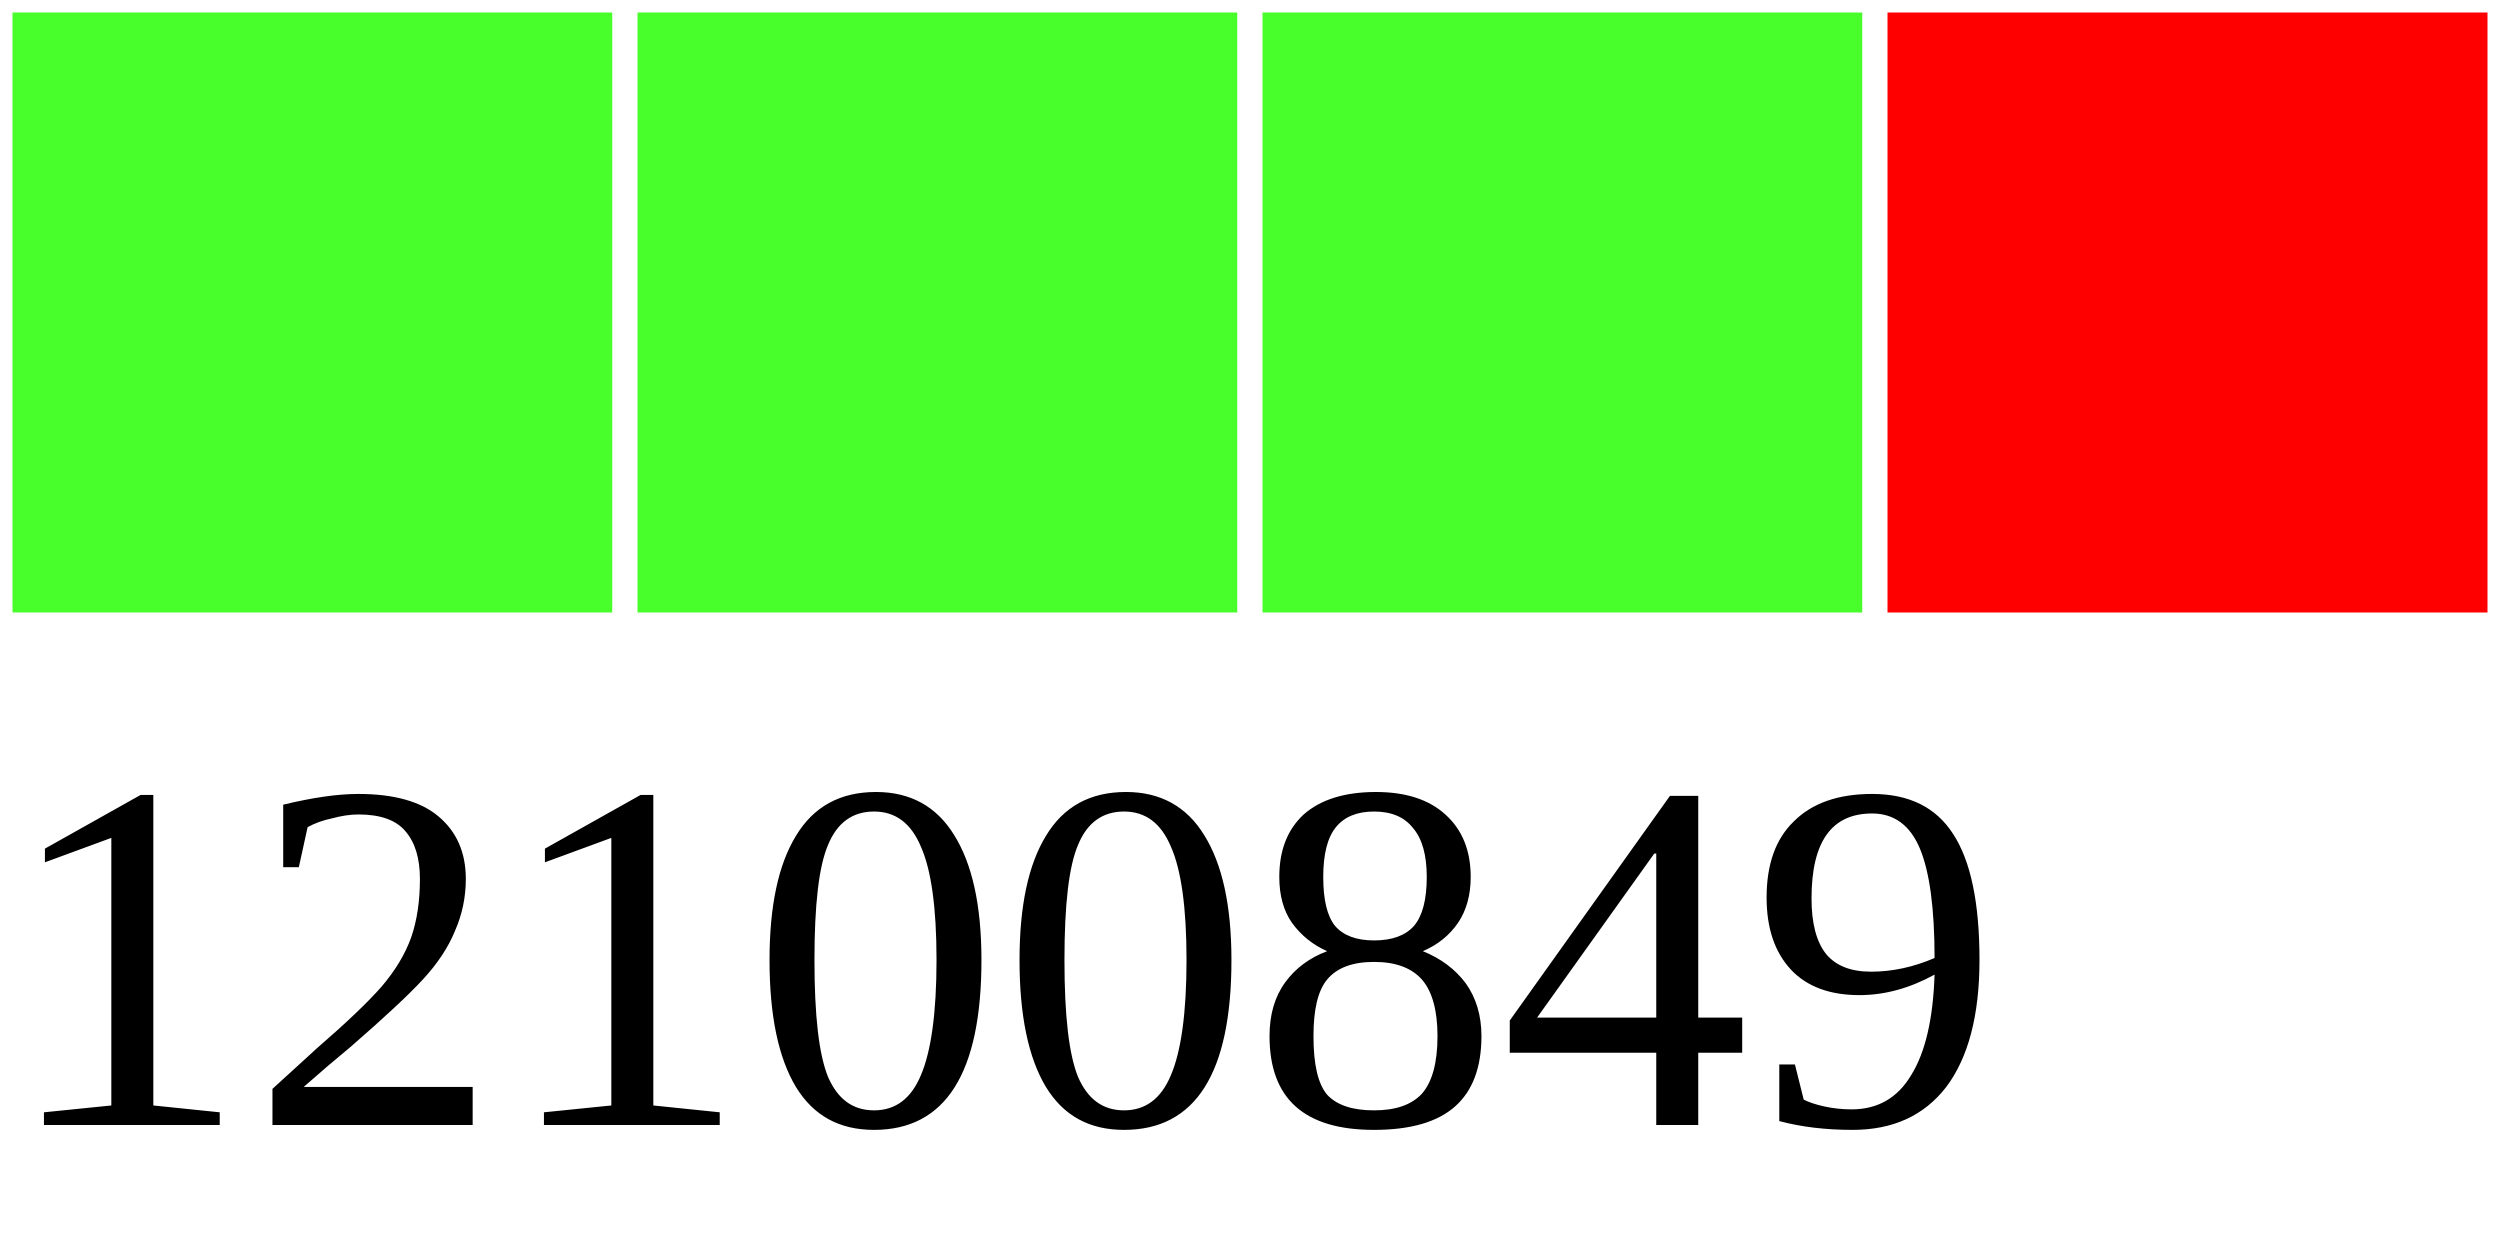
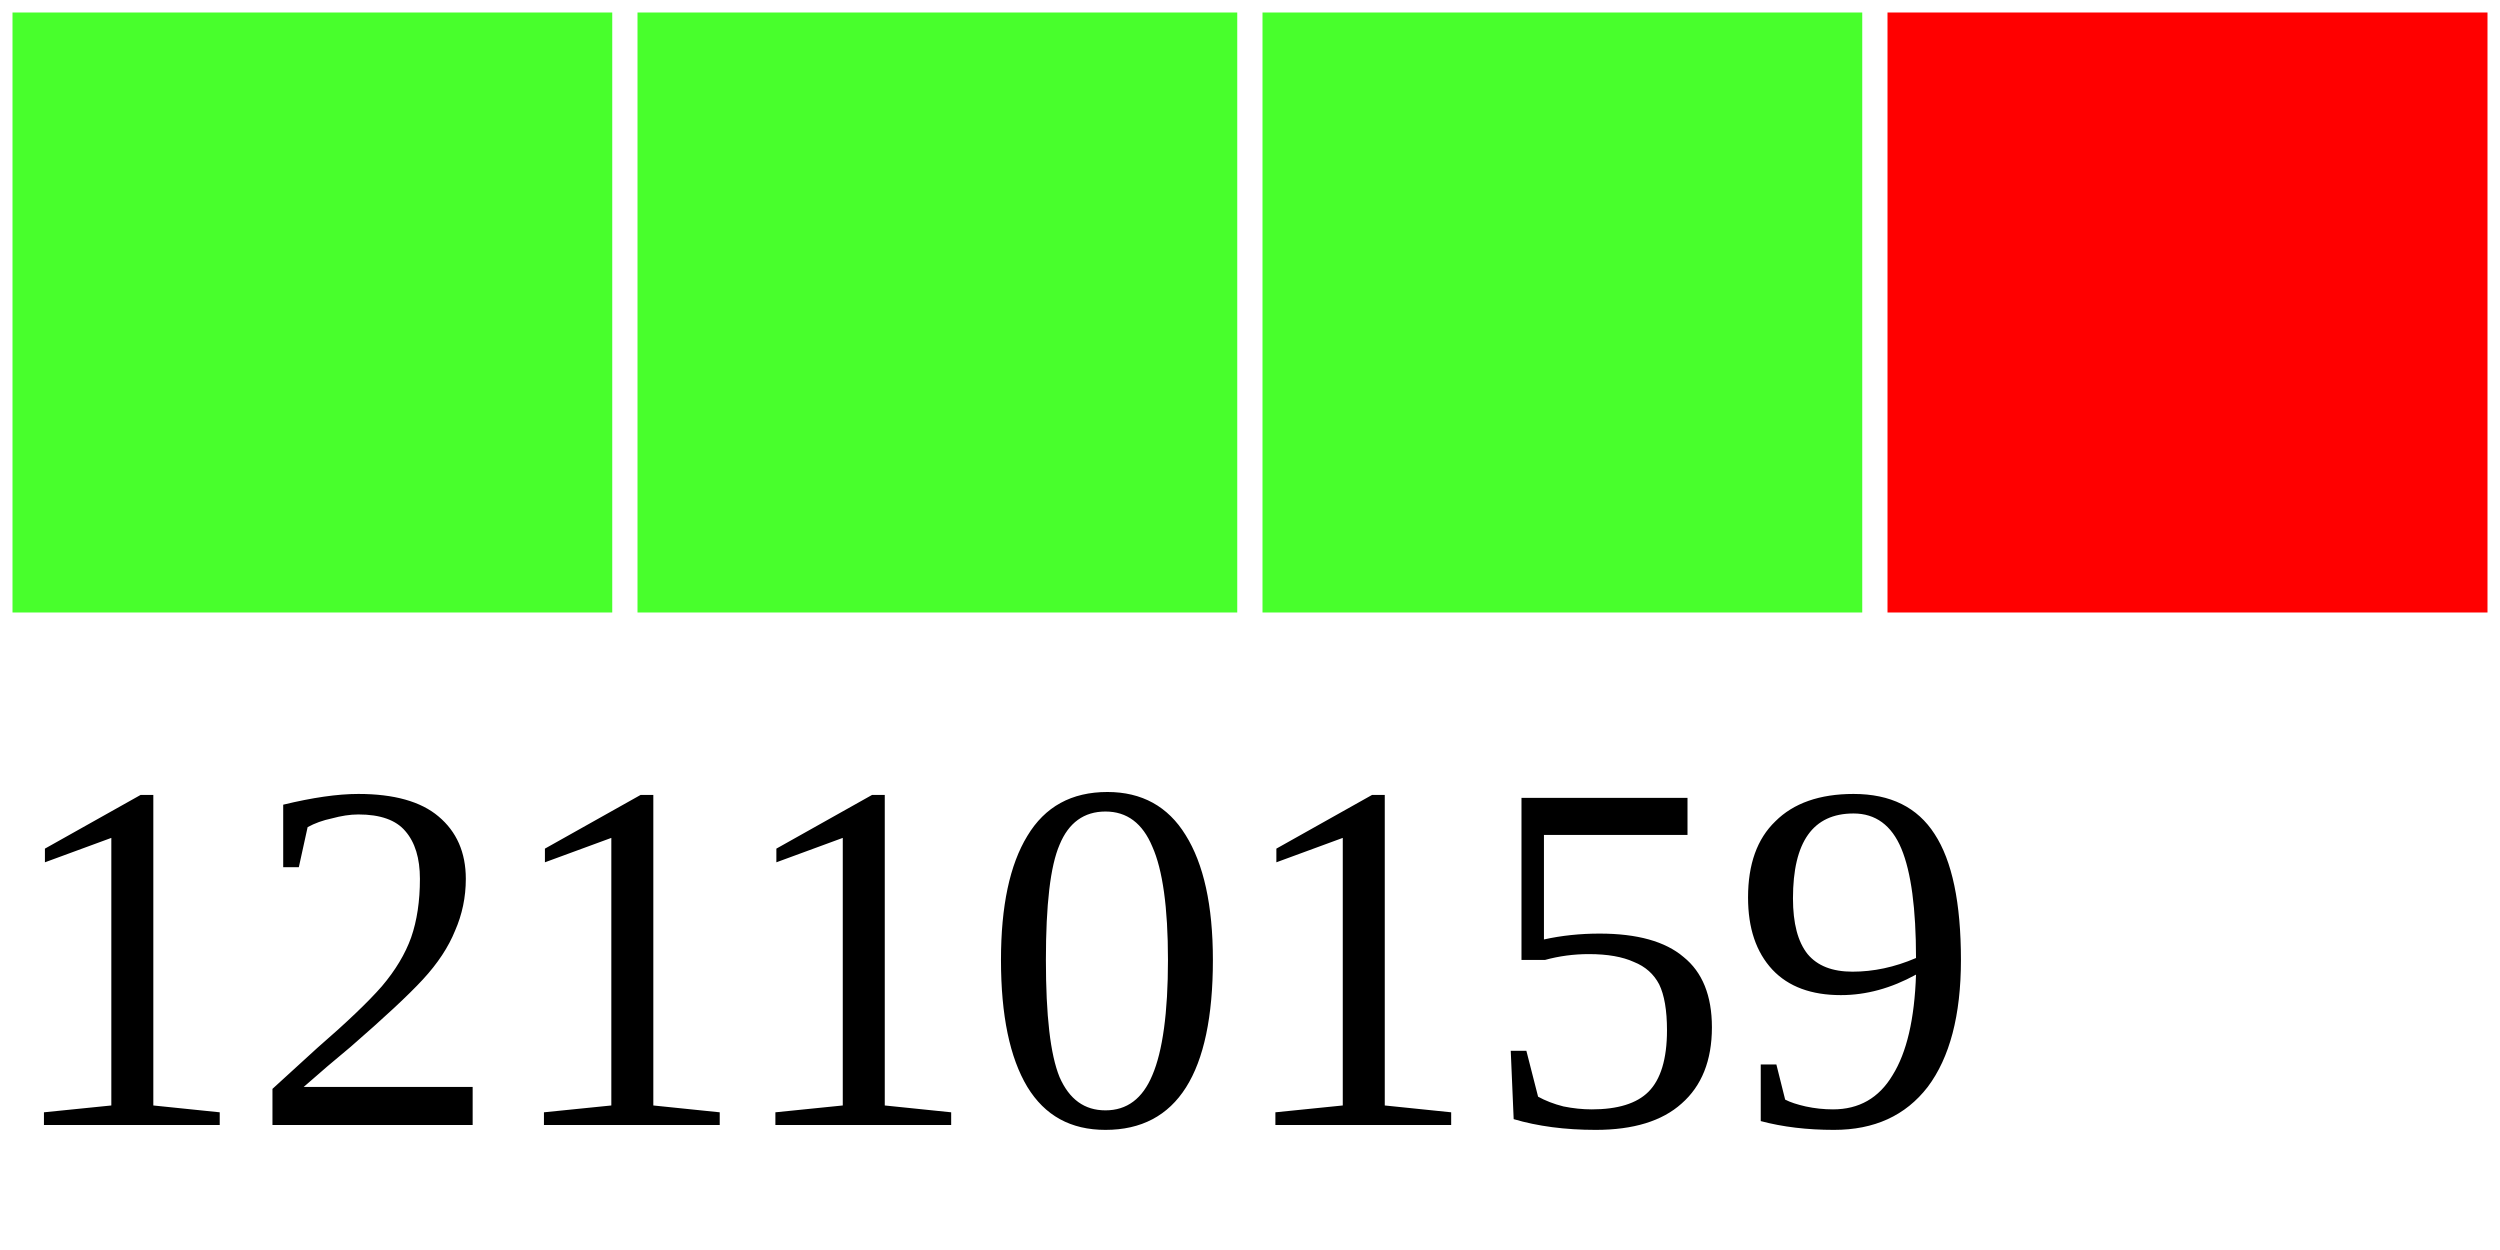
<svg xmlns="http://www.w3.org/2000/svg" width="40" height="20">
  <g>
    <rect width="10" height="10" style="fill:#48FF2C;stroke-width:0.4;stroke:rgb(255,255,255)" x="0" />
    <rect width="10" height="10" style="fill:#48FF2C;stroke-width:0.4;stroke:rgb(255,255,255)" x="10" />
    <rect width="10" height="10" style="fill:#48FF2C;stroke-width:0.4;stroke:rgb(255,255,255)" x="20" />
    <rect width="10" height="10" style="fill:#FF0000;stroke-width:0.4;stroke:rgb(255,255,255)" x="30" />
-     <text x="0" y="18" fill="black" font-size="8">12100849</text>
+     <text x="0" y="18" fill="black" font-size="8">12110159</text>
  </g>
</svg>
